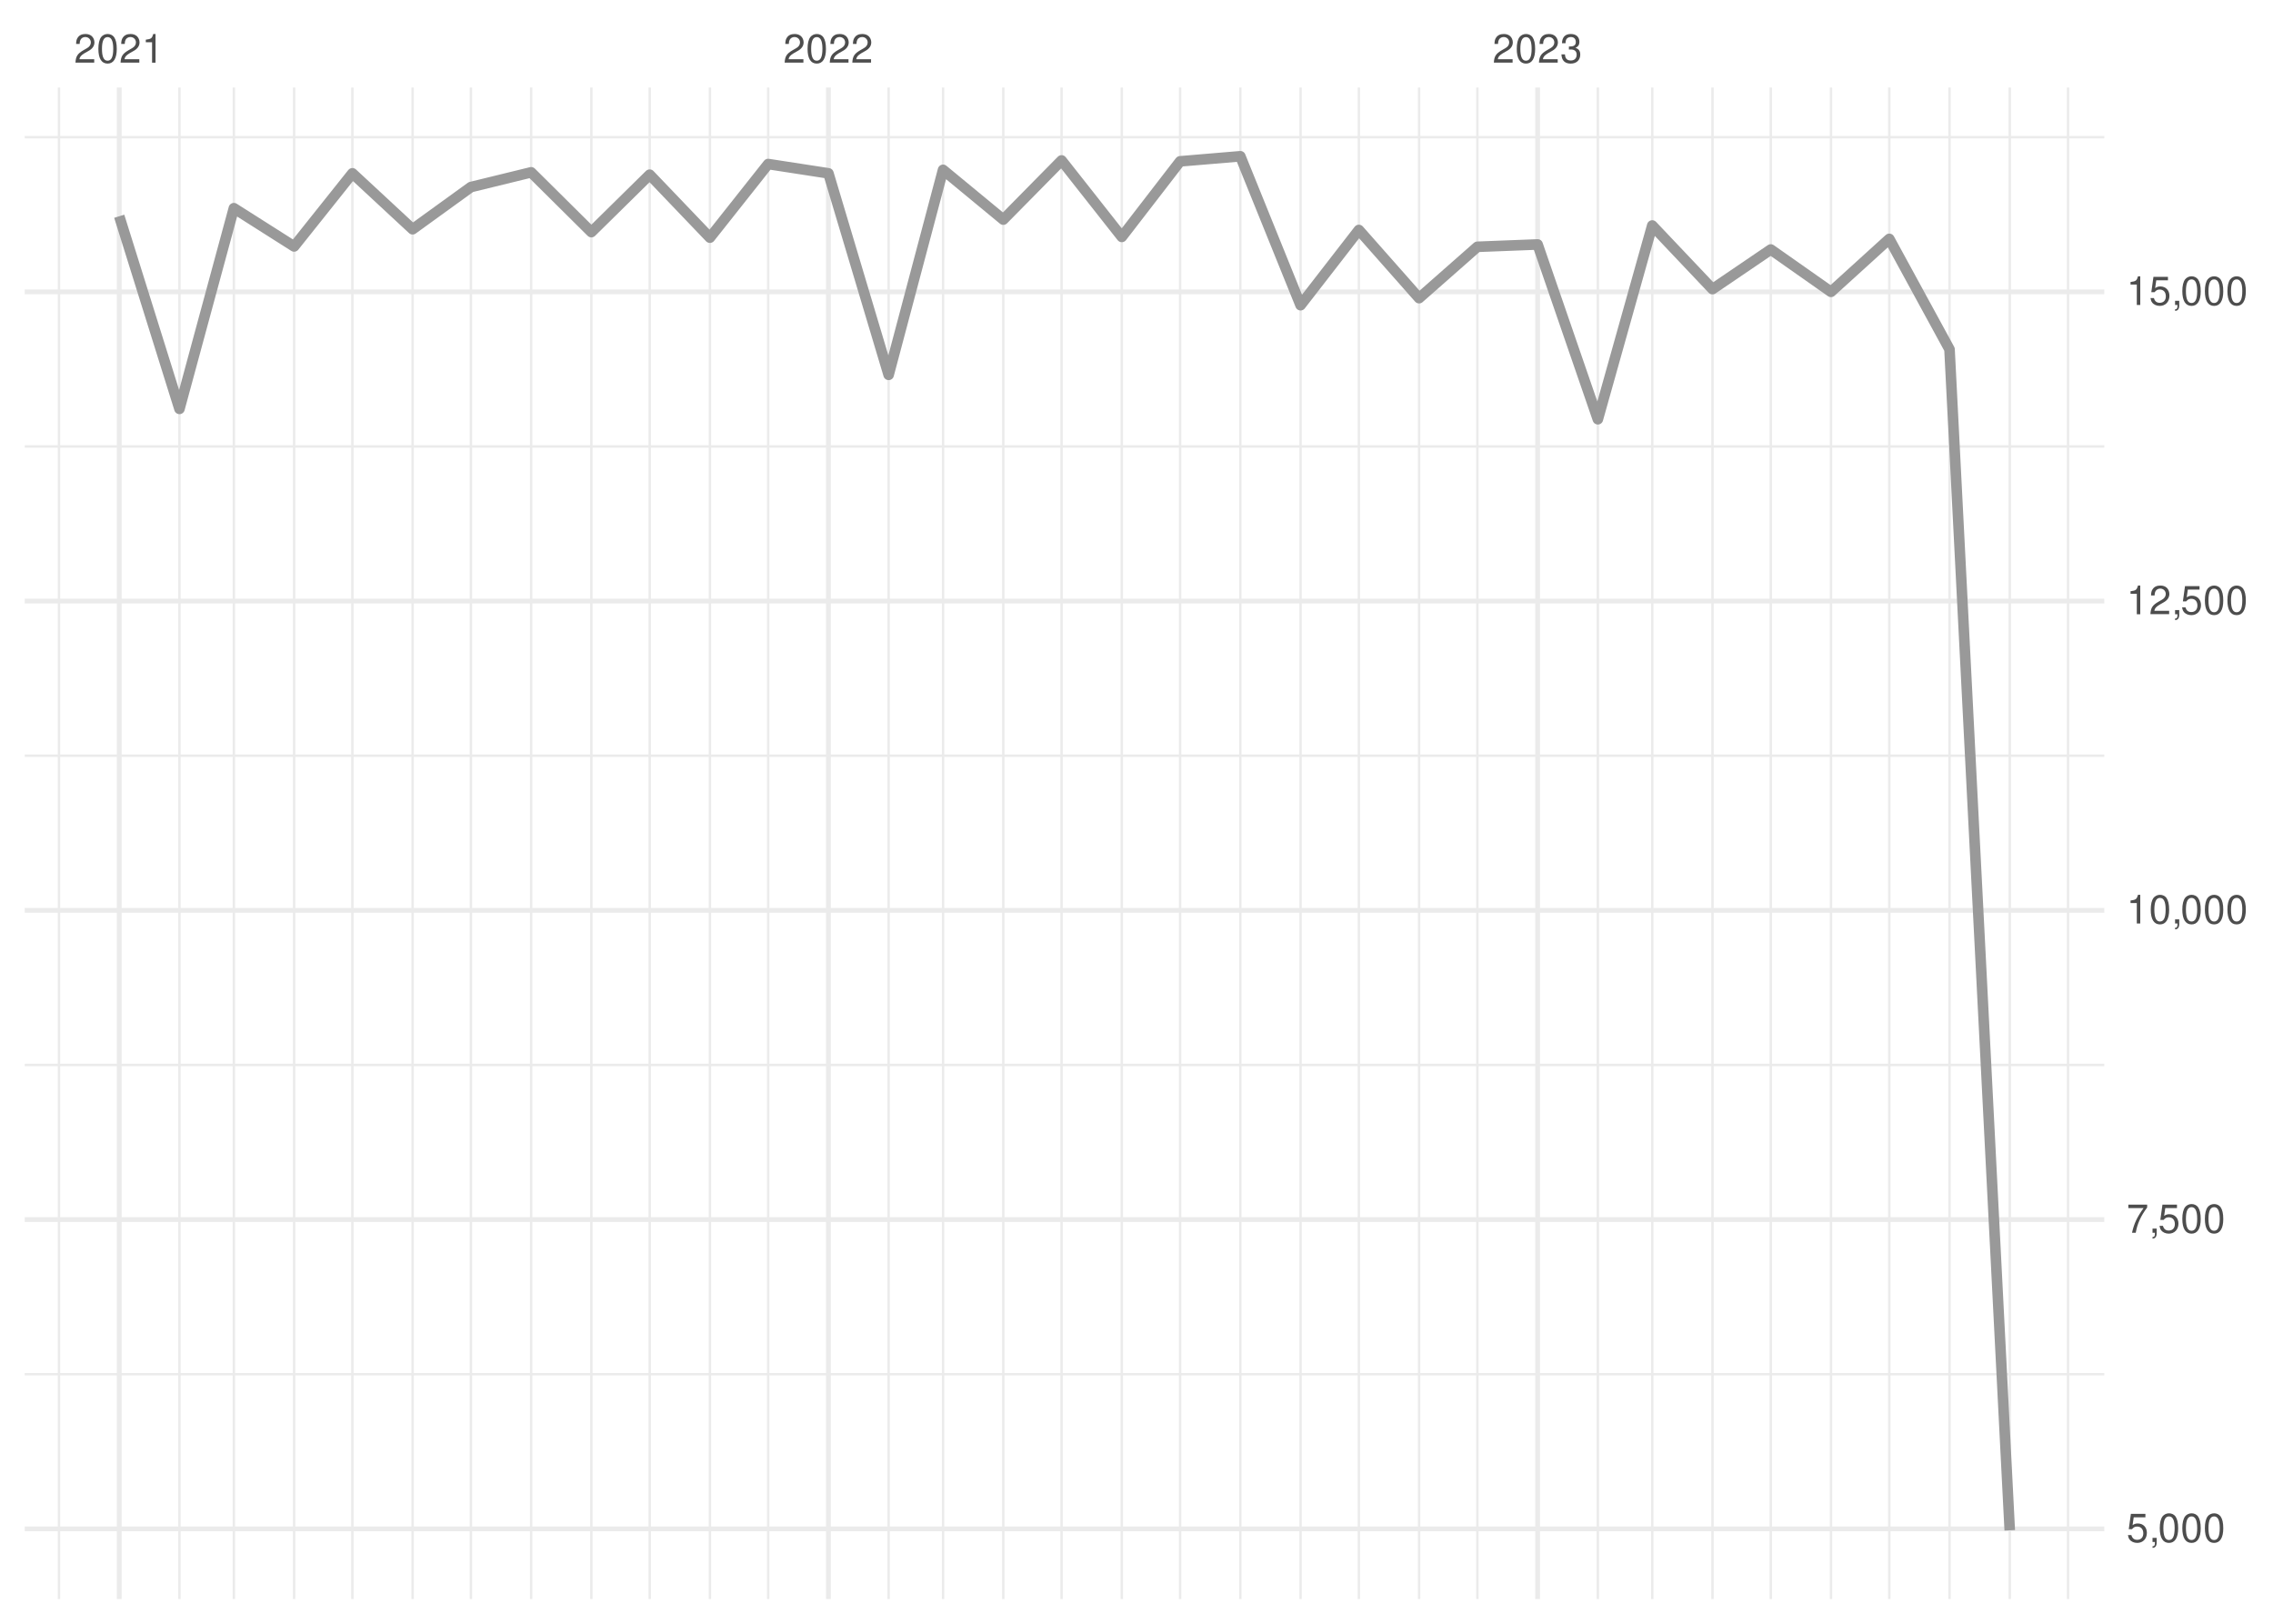
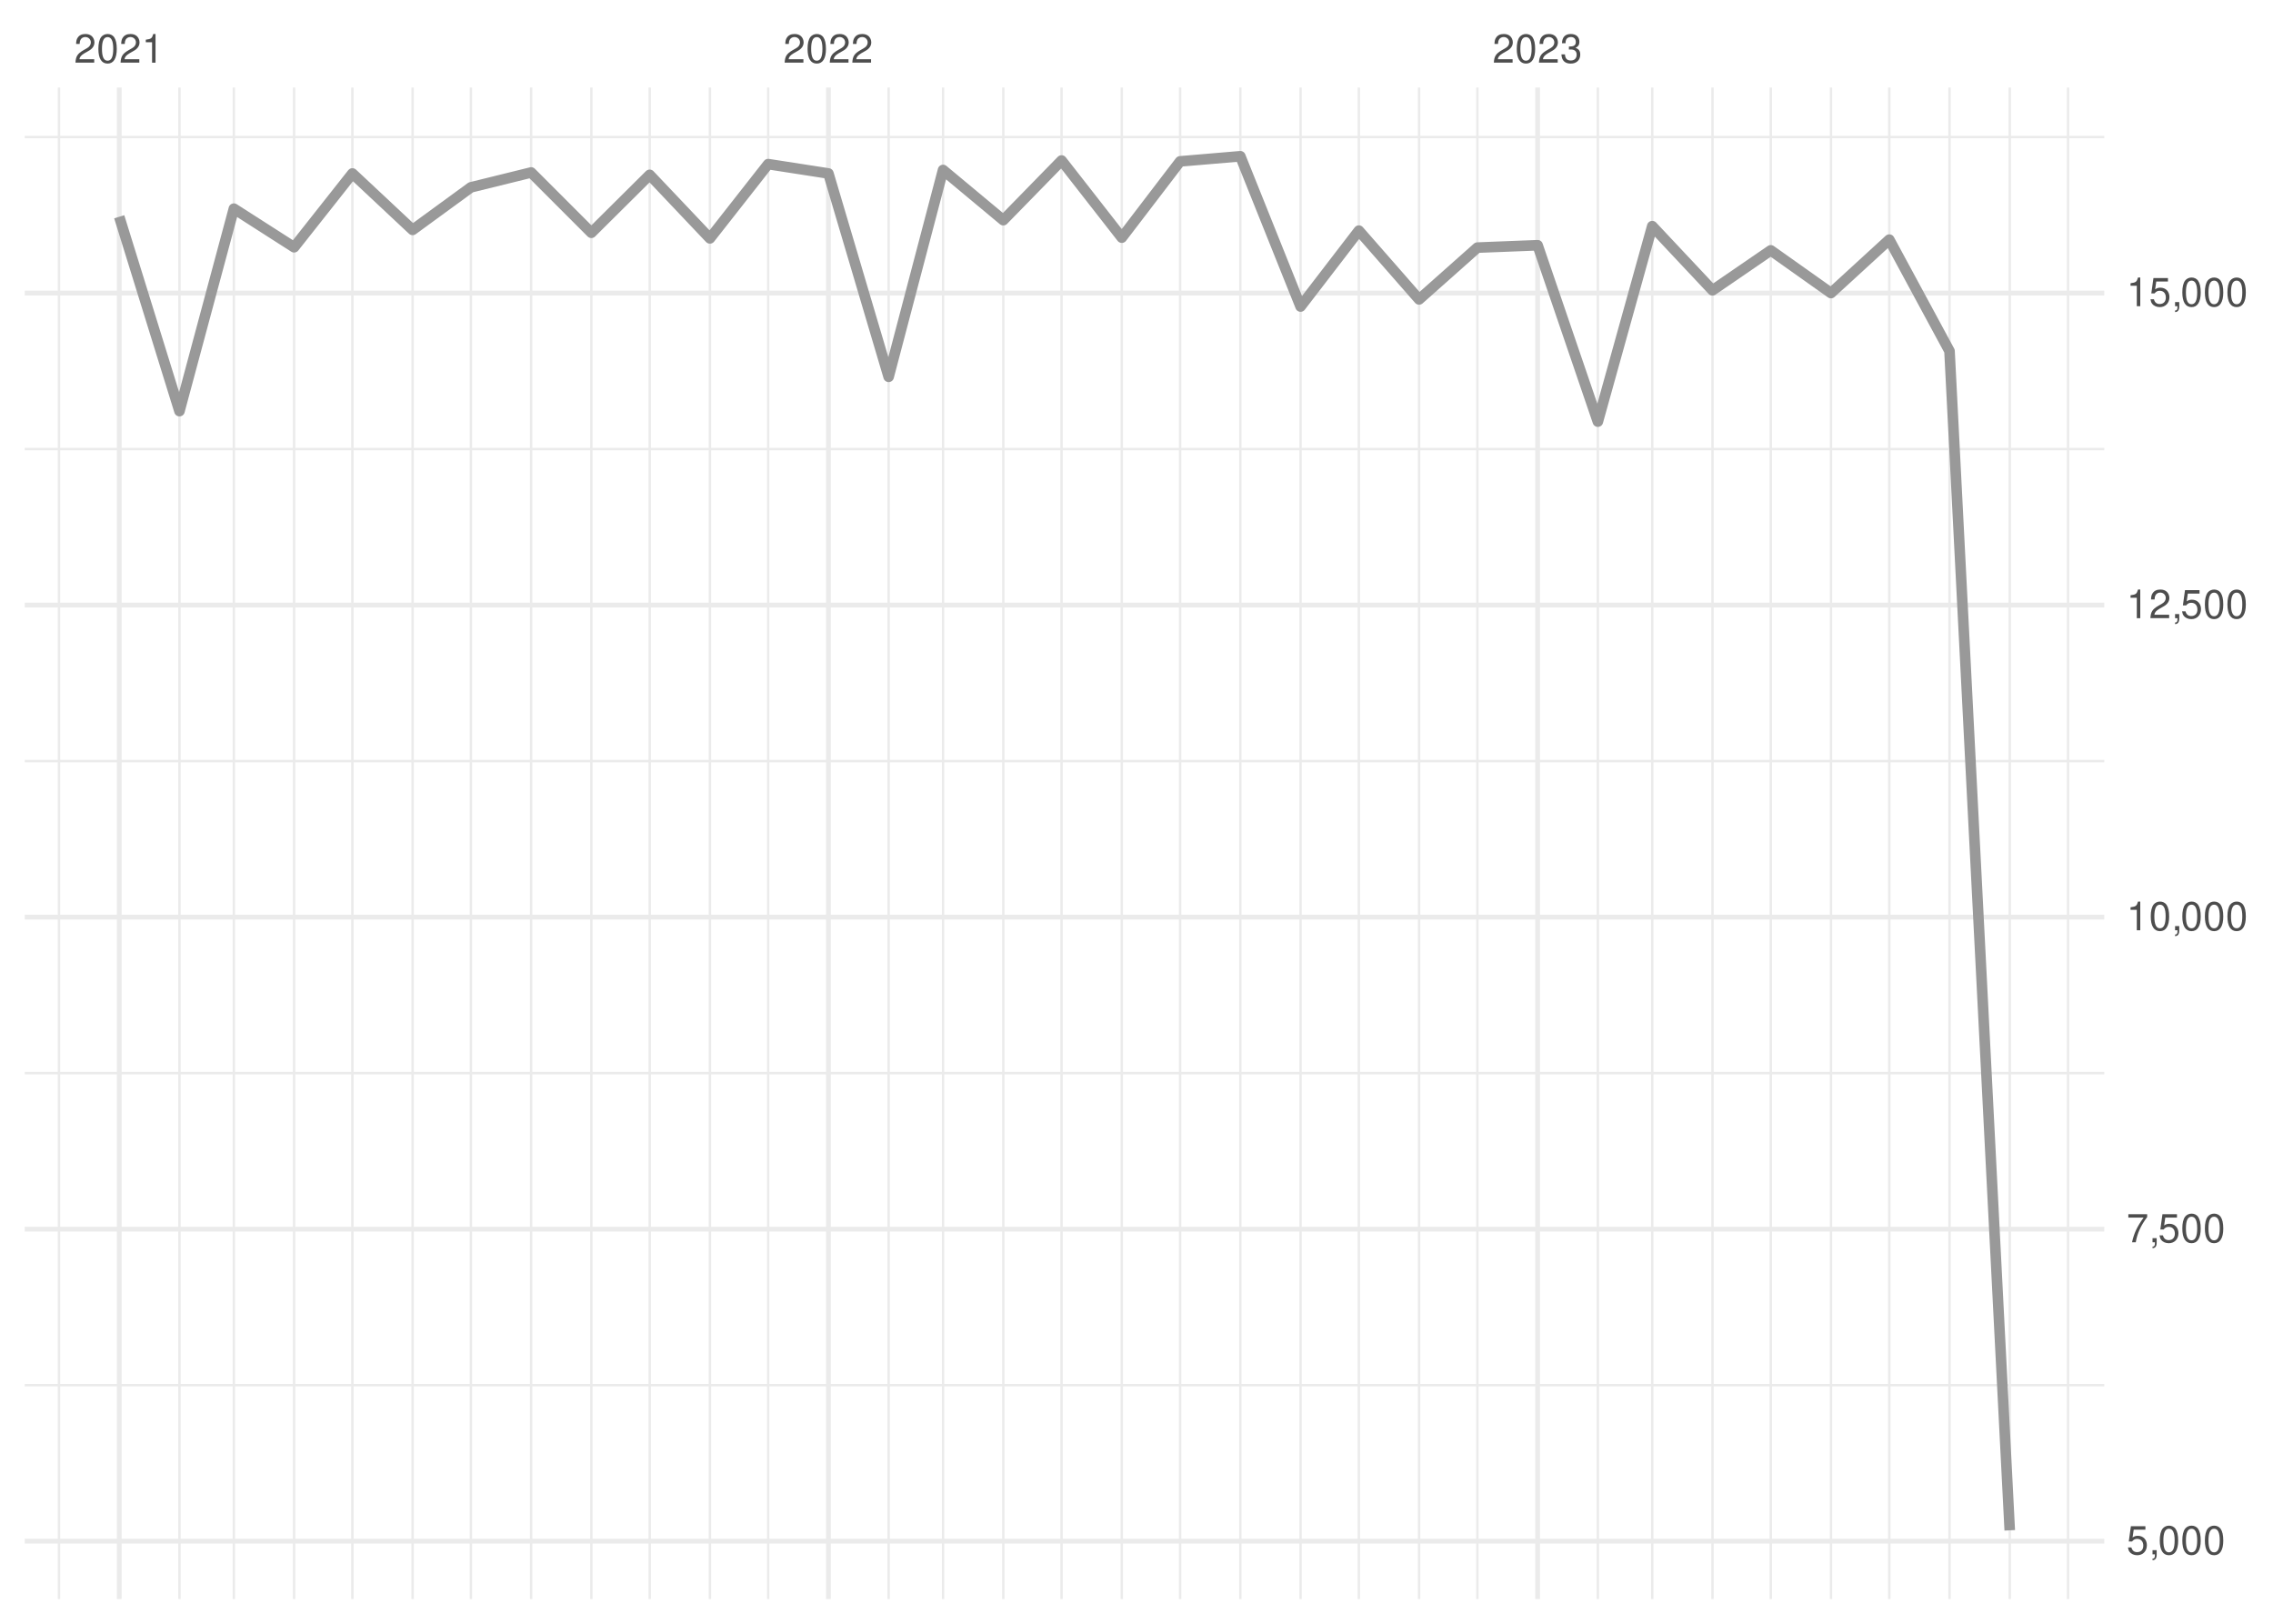
<svg xmlns="http://www.w3.org/2000/svg" xmlns:xlink="http://www.w3.org/1999/xlink" width="504pt" height="360pt" viewBox="0 0 504 360" version="1.1">
  <defs>
    <g>
      <symbol overflow="visible" id="glyph0-0">
        <path style="stroke:none;" d="" />
      </symbol>
      <symbol overflow="visible" id="glyph0-1">
        <path style="stroke:none;" d="M 4.453 -0.766 L 1.172 -0.766 C 1.25 -1.297 1.531 -1.625 2.297 -2.094 L 3.172 -2.594 C 4.047 -3.062 4.5 -3.719 4.5 -4.5 C 4.5 -5.031 4.281 -5.531 3.922 -5.875 C 3.547 -6.203 3.094 -6.359 2.5 -6.359 C 1.703 -6.359 1.125 -6.078 0.781 -5.531 C 0.547 -5.203 0.453 -4.797 0.438 -4.156 L 1.219 -4.156 C 1.234 -4.594 1.297 -4.844 1.406 -5.062 C 1.594 -5.438 2 -5.688 2.469 -5.688 C 3.172 -5.688 3.703 -5.172 3.703 -4.484 C 3.703 -3.969 3.406 -3.531 2.859 -3.219 L 2.047 -2.75 C 0.75 -2 0.375 -1.406 0.297 -0.016 L 4.453 -0.016 Z M 4.453 -0.766 " />
      </symbol>
      <symbol overflow="visible" id="glyph0-2">
        <path style="stroke:none;" d="M 2.422 -6.359 C 1.844 -6.359 1.312 -6.094 0.984 -5.672 C 0.578 -5.109 0.375 -4.25 0.375 -3.078 C 0.375 -0.938 1.078 0.203 2.422 0.203 C 3.734 0.203 4.453 -0.938 4.453 -3.031 C 4.453 -4.25 4.266 -5.078 3.859 -5.672 C 3.531 -6.109 3.016 -6.359 2.422 -6.359 Z M 2.422 -5.672 C 3.25 -5.672 3.672 -4.828 3.672 -3.094 C 3.672 -1.281 3.266 -0.438 2.406 -0.438 C 1.578 -0.438 1.172 -1.312 1.172 -3.062 C 1.172 -4.828 1.578 -5.672 2.422 -5.672 Z M 2.422 -5.672 " />
      </symbol>
      <symbol overflow="visible" id="glyph0-3">
        <path style="stroke:none;" d="M 2.281 -4.531 L 2.281 0 L 3.047 0 L 3.047 -6.359 L 2.547 -6.359 C 2.266 -5.391 2.094 -5.25 0.891 -5.094 L 0.891 -4.531 Z M 2.281 -4.531 " />
      </symbol>
      <symbol overflow="visible" id="glyph0-4">
        <path style="stroke:none;" d="M 1.938 -2.922 L 2.359 -2.922 C 3.203 -2.922 3.656 -2.531 3.656 -1.766 C 3.656 -0.969 3.172 -0.484 2.375 -0.484 C 1.516 -0.484 1.109 -0.922 1.062 -1.844 L 0.281 -1.844 C 0.312 -1.344 0.406 -1 0.547 -0.719 C 0.875 -0.109 1.484 0.203 2.344 0.203 C 3.625 0.203 4.453 -0.578 4.453 -1.781 C 4.453 -2.594 4.141 -3.031 3.391 -3.297 C 3.969 -3.531 4.266 -3.969 4.266 -4.609 C 4.266 -5.703 3.547 -6.359 2.359 -6.359 C 1.109 -6.359 0.438 -5.656 0.406 -4.312 L 1.188 -4.312 C 1.203 -4.703 1.234 -4.922 1.328 -5.109 C 1.5 -5.469 1.891 -5.688 2.375 -5.688 C 3.062 -5.688 3.469 -5.266 3.469 -4.578 C 3.469 -4.141 3.312 -3.859 2.969 -3.719 C 2.766 -3.625 2.484 -3.594 1.938 -3.578 Z M 1.938 -2.922 " />
      </symbol>
      <symbol overflow="visible" id="glyph0-5">
        <path style="stroke:none;" d="M 4.188 -6.234 L 0.969 -6.234 L 0.5 -2.844 L 1.219 -2.844 C 1.578 -3.266 1.875 -3.422 2.359 -3.422 C 3.203 -3.422 3.719 -2.844 3.719 -1.922 C 3.719 -1.031 3.203 -0.484 2.359 -0.484 C 1.688 -0.484 1.266 -0.828 1.078 -1.531 L 0.312 -1.531 C 0.406 -1.016 0.5 -0.781 0.688 -0.547 C 1.031 -0.078 1.672 0.203 2.375 0.203 C 3.641 0.203 4.516 -0.719 4.516 -2.031 C 4.516 -3.266 3.688 -4.109 2.5 -4.109 C 2.062 -4.109 1.703 -4 1.344 -3.734 L 1.594 -5.469 L 4.188 -5.469 Z M 4.188 -6.234 " />
      </symbol>
      <symbol overflow="visible" id="glyph0-6">
        <path style="stroke:none;" d="M 0.766 -0.922 L 0.766 0 L 1.297 0 L 1.297 0.156 C 1.297 0.766 1.172 0.938 0.766 0.953 L 0.766 1.297 C 1.344 1.312 1.688 0.891 1.688 0.141 L 1.688 -0.922 Z M 0.766 -0.922 " />
      </symbol>
      <symbol overflow="visible" id="glyph0-7">
        <path style="stroke:none;" d="M 4.578 -6.234 L 0.406 -6.234 L 0.406 -5.469 L 3.781 -5.469 C 2.281 -3.359 1.688 -2.047 1.219 0 L 2.047 0 C 2.391 -2 3.172 -3.719 4.578 -5.594 Z M 4.578 -6.234 " />
      </symbol>
    </g>
    <clipPath id="clip1">
-       <path d="M 5.48 304 L 466.59 304 L 466.59 305 L 5.48 305 Z M 5.48 304 " />
+       <path d="M 5.48 306 L 466.59 306 L 466.59 308 L 5.48 308 Z M 5.48 306 " />
    </clipPath>
    <clipPath id="clip2">
-       <path d="M 5.48 235 L 466.59 235 L 466.59 237 L 5.48 237 Z M 5.48 235 " />
+       <path d="M 5.48 237 L 466.59 237 L 466.59 239 L 5.48 239 Z M 5.48 237 " />
    </clipPath>
    <clipPath id="clip3">
-       <path d="M 5.48 167 L 466.59 167 L 466.59 168 L 5.48 168 Z M 5.48 167 " />
+       <path d="M 5.48 168 L 466.59 168 L 466.59 170 L 5.48 170 Z M 5.48 168 " />
    </clipPath>
    <clipPath id="clip4">
-       <path d="M 5.48 98 L 466.59 98 L 466.59 100 L 5.48 100 Z M 5.48 98 " />
+       <path d="M 5.48 99 L 466.59 99 L 466.59 100 L 5.48 100 Z M 5.48 99 " />
    </clipPath>
    <clipPath id="clip5">
      <path d="M 5.48 30 L 466.59 30 L 466.59 31 L 5.48 31 Z M 5.48 30 " />
    </clipPath>
    <clipPath id="clip6">
      <path d="M 12 19.41 L 14 19.41 L 14 354.52 L 12 354.52 Z M 12 19.41 " />
    </clipPath>
    <clipPath id="clip7">
      <path d="M 39 19.41 L 41 19.41 L 41 354.52 L 39 354.52 Z M 39 19.41 " />
    </clipPath>
    <clipPath id="clip8">
      <path d="M 51 19.41 L 53 19.41 L 53 354.52 L 51 354.52 Z M 51 19.41 " />
    </clipPath>
    <clipPath id="clip9">
      <path d="M 64 19.41 L 66 19.41 L 66 354.52 L 64 354.52 Z M 64 19.41 " />
    </clipPath>
    <clipPath id="clip10">
      <path d="M 77 19.41 L 79 19.41 L 79 354.52 L 77 354.52 Z M 77 19.41 " />
    </clipPath>
    <clipPath id="clip11">
      <path d="M 91 19.41 L 92 19.41 L 92 354.52 L 91 354.52 Z M 91 19.41 " />
    </clipPath>
    <clipPath id="clip12">
      <path d="M 104 19.41 L 105 19.41 L 105 354.52 L 104 354.52 Z M 104 19.41 " />
    </clipPath>
    <clipPath id="clip13">
      <path d="M 117 19.41 L 119 19.41 L 119 354.52 L 117 354.52 Z M 117 19.41 " />
    </clipPath>
    <clipPath id="clip14">
      <path d="M 130 19.41 L 132 19.41 L 132 354.52 L 130 354.52 Z M 130 19.41 " />
    </clipPath>
    <clipPath id="clip15">
      <path d="M 143 19.41 L 145 19.41 L 145 354.52 L 143 354.52 Z M 143 19.41 " />
    </clipPath>
    <clipPath id="clip16">
      <path d="M 157 19.41 L 158 19.41 L 158 354.52 L 157 354.52 Z M 157 19.41 " />
    </clipPath>
    <clipPath id="clip17">
      <path d="M 170 19.41 L 171 19.41 L 171 354.52 L 170 354.52 Z M 170 19.41 " />
    </clipPath>
    <clipPath id="clip18">
      <path d="M 196 19.41 L 198 19.41 L 198 354.52 L 196 354.52 Z M 196 19.41 " />
    </clipPath>
    <clipPath id="clip19">
      <path d="M 208 19.41 L 210 19.41 L 210 354.52 L 208 354.52 Z M 208 19.41 " />
    </clipPath>
    <clipPath id="clip20">
      <path d="M 222 19.41 L 223 19.41 L 223 354.52 L 222 354.52 Z M 222 19.41 " />
    </clipPath>
    <clipPath id="clip21">
      <path d="M 235 19.41 L 236 19.41 L 236 354.52 L 235 354.52 Z M 235 19.41 " />
    </clipPath>
    <clipPath id="clip22">
      <path d="M 248 19.41 L 250 19.41 L 250 354.52 L 248 354.52 Z M 248 19.41 " />
    </clipPath>
    <clipPath id="clip23">
      <path d="M 261 19.41 L 262 19.41 L 262 354.52 L 261 354.52 Z M 261 19.41 " />
    </clipPath>
    <clipPath id="clip24">
      <path d="M 274 19.41 L 276 19.41 L 276 354.52 L 274 354.52 Z M 274 19.41 " />
    </clipPath>
    <clipPath id="clip25">
      <path d="M 288 19.41 L 289 19.41 L 289 354.52 L 288 354.52 Z M 288 19.41 " />
    </clipPath>
    <clipPath id="clip26">
      <path d="M 301 19.41 L 302 19.41 L 302 354.52 L 301 354.52 Z M 301 19.41 " />
    </clipPath>
    <clipPath id="clip27">
      <path d="M 314 19.41 L 315 19.41 L 315 354.52 L 314 354.52 Z M 314 19.41 " />
    </clipPath>
    <clipPath id="clip28">
      <path d="M 327 19.41 L 328 19.41 L 328 354.52 L 327 354.52 Z M 327 19.41 " />
    </clipPath>
    <clipPath id="clip29">
      <path d="M 354 19.41 L 355 19.41 L 355 354.52 L 354 354.52 Z M 354 19.41 " />
    </clipPath>
    <clipPath id="clip30">
      <path d="M 366 19.41 L 367 19.41 L 367 354.52 L 366 354.52 Z M 366 19.41 " />
    </clipPath>
    <clipPath id="clip31">
      <path d="M 379 19.41 L 380 19.41 L 380 354.52 L 379 354.52 Z M 379 19.41 " />
    </clipPath>
    <clipPath id="clip32">
      <path d="M 392 19.41 L 393 19.41 L 393 354.52 L 392 354.52 Z M 392 19.41 " />
    </clipPath>
    <clipPath id="clip33">
      <path d="M 405 19.41 L 407 19.41 L 407 354.52 L 405 354.52 Z M 405 19.41 " />
    </clipPath>
    <clipPath id="clip34">
      <path d="M 418 19.41 L 420 19.41 L 420 354.52 L 418 354.52 Z M 418 19.41 " />
    </clipPath>
    <clipPath id="clip35">
      <path d="M 432 19.41 L 433 19.41 L 433 354.52 L 432 354.52 Z M 432 19.41 " />
    </clipPath>
    <clipPath id="clip36">
      <path d="M 445 19.41 L 446 19.41 L 446 354.52 L 445 354.52 Z M 445 19.41 " />
    </clipPath>
    <clipPath id="clip37">
      <path d="M 458 19.41 L 459 19.41 L 459 354.52 L 458 354.52 Z M 458 19.41 " />
    </clipPath>
    <clipPath id="clip38">
-       <path d="M 5.48 338 L 466.59 338 L 466.59 340 L 5.48 340 Z M 5.48 338 " />
+       <path d="M 5.48 341 L 466.59 341 L 466.59 343 L 5.48 343 Z M 5.48 341 " />
    </clipPath>
    <clipPath id="clip39">
-       <path d="M 5.48 269 L 466.59 269 L 466.59 271 L 5.48 271 Z M 5.48 269 " />
+       <path d="M 5.48 271 L 466.59 271 L 466.59 274 L 5.48 274 Z M 5.48 271 " />
    </clipPath>
    <clipPath id="clip40">
-       <path d="M 5.48 201 L 466.59 201 L 466.59 203 L 5.48 203 Z M 5.48 201 " />
+       <path d="M 5.48 202 L 466.59 202 L 466.59 204 L 5.48 204 Z M 5.48 202 " />
    </clipPath>
    <clipPath id="clip41">
-       <path d="M 5.48 132 L 466.59 132 L 466.59 134 L 5.48 134 Z M 5.48 132 " />
+       <path d="M 5.48 133 L 466.59 133 L 466.59 135 L 5.48 135 Z M 5.48 133 " />
    </clipPath>
    <clipPath id="clip42">
      <path d="M 5.48 64 L 466.59 64 L 466.59 66 L 5.48 66 Z M 5.48 64 " />
    </clipPath>
    <clipPath id="clip43">
      <path d="M 25 19.41 L 27 19.41 L 27 354.52 L 25 354.52 Z M 25 19.41 " />
    </clipPath>
    <clipPath id="clip44">
      <path d="M 183 19.41 L 185 19.41 L 185 354.52 L 183 354.52 Z M 183 19.41 " />
    </clipPath>
    <clipPath id="clip45">
      <path d="M 340 19.41 L 342 19.41 L 342 354.52 L 340 354.52 Z M 340 19.41 " />
    </clipPath>
  </defs>
  <g id="surface26">
    <rect x="0" y="0" width="504" height="360" style="fill:rgb(100%,100%,100%);fill-opacity:1;stroke:none;" />
    <g clip-path="url(#clip1)" clip-rule="nonzero">
-       <path style="fill:none;stroke-width:0.533;stroke-linecap:butt;stroke-linejoin:round;stroke:rgb(92.157%,92.157%,92.157%);stroke-opacity:1;stroke-miterlimit:10;" d="M 5.48 304.676 L 466.59 304.676 " />
+       <path style="fill:none;stroke-width:0.533;stroke-linecap:butt;stroke-linejoin:round;stroke:rgb(92.157%,92.157%,92.157%);stroke-opacity:1;stroke-miterlimit:10;" d="M 5.48 307.105 L 466.59 307.105 " />
    </g>
    <g clip-path="url(#clip2)" clip-rule="nonzero">
-       <path style="fill:none;stroke-width:0.533;stroke-linecap:butt;stroke-linejoin:round;stroke:rgb(92.157%,92.157%,92.157%);stroke-opacity:1;stroke-miterlimit:10;" d="M 5.48 236.113 L 466.59 236.113 " />
+       <path style="fill:none;stroke-width:0.533;stroke-linecap:butt;stroke-linejoin:round;stroke:rgb(92.157%,92.157%,92.157%);stroke-opacity:1;stroke-miterlimit:10;" d="M 5.48 237.926 L 466.59 237.926 " />
    </g>
    <g clip-path="url(#clip3)" clip-rule="nonzero">
-       <path style="fill:none;stroke-width:0.533;stroke-linecap:butt;stroke-linejoin:round;stroke:rgb(92.157%,92.157%,92.157%);stroke-opacity:1;stroke-miterlimit:10;" d="M 5.48 167.547 L 466.59 167.547 " />
+       <path style="fill:none;stroke-width:0.533;stroke-linecap:butt;stroke-linejoin:round;stroke:rgb(92.157%,92.157%,92.157%);stroke-opacity:1;stroke-miterlimit:10;" d="M 5.48 168.742 L 466.59 168.742 " />
    </g>
    <g clip-path="url(#clip4)" clip-rule="nonzero">
-       <path style="fill:none;stroke-width:0.533;stroke-linecap:butt;stroke-linejoin:round;stroke:rgb(92.157%,92.157%,92.157%);stroke-opacity:1;stroke-miterlimit:10;" d="M 5.48 98.984 L 466.59 98.984 " />
+       <path style="fill:none;stroke-width:0.533;stroke-linecap:butt;stroke-linejoin:round;stroke:rgb(92.157%,92.157%,92.157%);stroke-opacity:1;stroke-miterlimit:10;" d="M 5.48 99.562 L 466.59 99.562 " />
    </g>
    <g clip-path="url(#clip5)" clip-rule="nonzero">
-       <path style="fill:none;stroke-width:0.533;stroke-linecap:butt;stroke-linejoin:round;stroke:rgb(92.157%,92.157%,92.157%);stroke-opacity:1;stroke-miterlimit:10;" d="M 5.48 30.418 L 466.59 30.418 " />
+       <path style="fill:none;stroke-width:0.533;stroke-linecap:butt;stroke-linejoin:round;stroke:rgb(92.157%,92.157%,92.157%);stroke-opacity:1;stroke-miterlimit:10;" d="M 5.48 30.383 L 466.59 30.383 " />
    </g>
    <g clip-path="url(#clip6)" clip-rule="nonzero">
      <path style="fill:none;stroke-width:0.533;stroke-linecap:butt;stroke-linejoin:round;stroke:rgb(92.157%,92.157%,92.157%);stroke-opacity:1;stroke-miterlimit:10;" d="M 13.082 354.52 L 13.082 19.41 " />
    </g>
    <g clip-path="url(#clip7)" clip-rule="nonzero">
      <path style="fill:none;stroke-width:0.533;stroke-linecap:butt;stroke-linejoin:round;stroke:rgb(92.157%,92.157%,92.157%);stroke-opacity:1;stroke-miterlimit:10;" d="M 39.793 354.52 L 39.793 19.41 " />
    </g>
    <g clip-path="url(#clip8)" clip-rule="nonzero">
      <path style="fill:none;stroke-width:0.533;stroke-linecap:butt;stroke-linejoin:round;stroke:rgb(92.157%,92.157%,92.157%);stroke-opacity:1;stroke-miterlimit:10;" d="M 51.859 354.52 L 51.859 19.41 " />
    </g>
    <g clip-path="url(#clip9)" clip-rule="nonzero">
      <path style="fill:none;stroke-width:0.533;stroke-linecap:butt;stroke-linejoin:round;stroke:rgb(92.157%,92.157%,92.157%);stroke-opacity:1;stroke-miterlimit:10;" d="M 65.215 354.52 L 65.215 19.41 " />
    </g>
    <g clip-path="url(#clip10)" clip-rule="nonzero">
      <path style="fill:none;stroke-width:0.533;stroke-linecap:butt;stroke-linejoin:round;stroke:rgb(92.157%,92.157%,92.157%);stroke-opacity:1;stroke-miterlimit:10;" d="M 78.137 354.52 L 78.137 19.41 " />
    </g>
    <g clip-path="url(#clip11)" clip-rule="nonzero">
      <path style="fill:none;stroke-width:0.533;stroke-linecap:butt;stroke-linejoin:round;stroke:rgb(92.157%,92.157%,92.157%);stroke-opacity:1;stroke-miterlimit:10;" d="M 91.492 354.52 L 91.492 19.41 " />
    </g>
    <g clip-path="url(#clip12)" clip-rule="nonzero">
      <path style="fill:none;stroke-width:0.533;stroke-linecap:butt;stroke-linejoin:round;stroke:rgb(92.157%,92.157%,92.157%);stroke-opacity:1;stroke-miterlimit:10;" d="M 104.418 354.52 L 104.418 19.41 " />
    </g>
    <g clip-path="url(#clip13)" clip-rule="nonzero">
      <path style="fill:none;stroke-width:0.533;stroke-linecap:butt;stroke-linejoin:round;stroke:rgb(92.157%,92.157%,92.157%);stroke-opacity:1;stroke-miterlimit:10;" d="M 117.773 354.52 L 117.773 19.41 " />
    </g>
    <g clip-path="url(#clip14)" clip-rule="nonzero">
      <path style="fill:none;stroke-width:0.533;stroke-linecap:butt;stroke-linejoin:round;stroke:rgb(92.157%,92.157%,92.157%);stroke-opacity:1;stroke-miterlimit:10;" d="M 131.129 354.52 L 131.129 19.41 " />
    </g>
    <g clip-path="url(#clip15)" clip-rule="nonzero">
      <path style="fill:none;stroke-width:0.533;stroke-linecap:butt;stroke-linejoin:round;stroke:rgb(92.157%,92.157%,92.157%);stroke-opacity:1;stroke-miterlimit:10;" d="M 144.055 354.52 L 144.055 19.41 " />
    </g>
    <g clip-path="url(#clip16)" clip-rule="nonzero">
      <path style="fill:none;stroke-width:0.533;stroke-linecap:butt;stroke-linejoin:round;stroke:rgb(92.157%,92.157%,92.157%);stroke-opacity:1;stroke-miterlimit:10;" d="M 157.41 354.52 L 157.41 19.41 " />
    </g>
    <g clip-path="url(#clip17)" clip-rule="nonzero">
      <path style="fill:none;stroke-width:0.533;stroke-linecap:butt;stroke-linejoin:round;stroke:rgb(92.157%,92.157%,92.157%);stroke-opacity:1;stroke-miterlimit:10;" d="M 170.332 354.52 L 170.332 19.41 " />
    </g>
    <g clip-path="url(#clip18)" clip-rule="nonzero">
      <path style="fill:none;stroke-width:0.533;stroke-linecap:butt;stroke-linejoin:round;stroke:rgb(92.157%,92.157%,92.157%);stroke-opacity:1;stroke-miterlimit:10;" d="M 197.043 354.52 L 197.043 19.41 " />
    </g>
    <g clip-path="url(#clip19)" clip-rule="nonzero">
      <path style="fill:none;stroke-width:0.533;stroke-linecap:butt;stroke-linejoin:round;stroke:rgb(92.157%,92.157%,92.157%);stroke-opacity:1;stroke-miterlimit:10;" d="M 209.109 354.52 L 209.109 19.41 " />
    </g>
    <g clip-path="url(#clip20)" clip-rule="nonzero">
      <path style="fill:none;stroke-width:0.533;stroke-linecap:butt;stroke-linejoin:round;stroke:rgb(92.157%,92.157%,92.157%);stroke-opacity:1;stroke-miterlimit:10;" d="M 222.465 354.52 L 222.465 19.41 " />
    </g>
    <g clip-path="url(#clip21)" clip-rule="nonzero">
      <path style="fill:none;stroke-width:0.533;stroke-linecap:butt;stroke-linejoin:round;stroke:rgb(92.157%,92.157%,92.157%);stroke-opacity:1;stroke-miterlimit:10;" d="M 235.387 354.52 L 235.387 19.41 " />
    </g>
    <g clip-path="url(#clip22)" clip-rule="nonzero">
      <path style="fill:none;stroke-width:0.533;stroke-linecap:butt;stroke-linejoin:round;stroke:rgb(92.157%,92.157%,92.157%);stroke-opacity:1;stroke-miterlimit:10;" d="M 248.742 354.52 L 248.742 19.41 " />
    </g>
    <g clip-path="url(#clip23)" clip-rule="nonzero">
      <path style="fill:none;stroke-width:0.533;stroke-linecap:butt;stroke-linejoin:round;stroke:rgb(92.157%,92.157%,92.157%);stroke-opacity:1;stroke-miterlimit:10;" d="M 261.668 354.52 L 261.668 19.41 " />
    </g>
    <g clip-path="url(#clip24)" clip-rule="nonzero">
      <path style="fill:none;stroke-width:0.533;stroke-linecap:butt;stroke-linejoin:round;stroke:rgb(92.157%,92.157%,92.157%);stroke-opacity:1;stroke-miterlimit:10;" d="M 275.023 354.52 L 275.023 19.41 " />
    </g>
    <g clip-path="url(#clip25)" clip-rule="nonzero">
      <path style="fill:none;stroke-width:0.533;stroke-linecap:butt;stroke-linejoin:round;stroke:rgb(92.157%,92.157%,92.157%);stroke-opacity:1;stroke-miterlimit:10;" d="M 288.379 354.52 L 288.379 19.41 " />
    </g>
    <g clip-path="url(#clip26)" clip-rule="nonzero">
      <path style="fill:none;stroke-width:0.533;stroke-linecap:butt;stroke-linejoin:round;stroke:rgb(92.157%,92.157%,92.157%);stroke-opacity:1;stroke-miterlimit:10;" d="M 301.305 354.52 L 301.305 19.41 " />
    </g>
    <g clip-path="url(#clip27)" clip-rule="nonzero">
      <path style="fill:none;stroke-width:0.533;stroke-linecap:butt;stroke-linejoin:round;stroke:rgb(92.157%,92.157%,92.157%);stroke-opacity:1;stroke-miterlimit:10;" d="M 314.66 354.52 L 314.66 19.41 " />
    </g>
    <g clip-path="url(#clip28)" clip-rule="nonzero">
      <path style="fill:none;stroke-width:0.533;stroke-linecap:butt;stroke-linejoin:round;stroke:rgb(92.157%,92.157%,92.157%);stroke-opacity:1;stroke-miterlimit:10;" d="M 327.586 354.52 L 327.586 19.41 " />
    </g>
    <g clip-path="url(#clip29)" clip-rule="nonzero">
      <path style="fill:none;stroke-width:0.533;stroke-linecap:butt;stroke-linejoin:round;stroke:rgb(92.157%,92.157%,92.157%);stroke-opacity:1;stroke-miterlimit:10;" d="M 354.297 354.52 L 354.297 19.41 " />
    </g>
    <g clip-path="url(#clip30)" clip-rule="nonzero">
      <path style="fill:none;stroke-width:0.533;stroke-linecap:butt;stroke-linejoin:round;stroke:rgb(92.157%,92.157%,92.157%);stroke-opacity:1;stroke-miterlimit:10;" d="M 366.359 354.52 L 366.359 19.41 " />
    </g>
    <g clip-path="url(#clip31)" clip-rule="nonzero">
      <path style="fill:none;stroke-width:0.533;stroke-linecap:butt;stroke-linejoin:round;stroke:rgb(92.157%,92.157%,92.157%);stroke-opacity:1;stroke-miterlimit:10;" d="M 379.715 354.52 L 379.715 19.41 " />
    </g>
    <g clip-path="url(#clip32)" clip-rule="nonzero">
      <path style="fill:none;stroke-width:0.533;stroke-linecap:butt;stroke-linejoin:round;stroke:rgb(92.157%,92.157%,92.157%);stroke-opacity:1;stroke-miterlimit:10;" d="M 392.637 354.52 L 392.637 19.41 " />
    </g>
    <g clip-path="url(#clip33)" clip-rule="nonzero">
      <path style="fill:none;stroke-width:0.533;stroke-linecap:butt;stroke-linejoin:round;stroke:rgb(92.157%,92.157%,92.157%);stroke-opacity:1;stroke-miterlimit:10;" d="M 405.992 354.52 L 405.992 19.41 " />
    </g>
    <g clip-path="url(#clip34)" clip-rule="nonzero">
      <path style="fill:none;stroke-width:0.533;stroke-linecap:butt;stroke-linejoin:round;stroke:rgb(92.157%,92.157%,92.157%);stroke-opacity:1;stroke-miterlimit:10;" d="M 418.918 354.52 L 418.918 19.41 " />
    </g>
    <g clip-path="url(#clip35)" clip-rule="nonzero">
      <path style="fill:none;stroke-width:0.533;stroke-linecap:butt;stroke-linejoin:round;stroke:rgb(92.157%,92.157%,92.157%);stroke-opacity:1;stroke-miterlimit:10;" d="M 432.273 354.52 L 432.273 19.41 " />
    </g>
    <g clip-path="url(#clip36)" clip-rule="nonzero">
      <path style="fill:none;stroke-width:0.533;stroke-linecap:butt;stroke-linejoin:round;stroke:rgb(92.157%,92.157%,92.157%);stroke-opacity:1;stroke-miterlimit:10;" d="M 445.629 354.52 L 445.629 19.41 " />
    </g>
    <g clip-path="url(#clip37)" clip-rule="nonzero">
      <path style="fill:none;stroke-width:0.533;stroke-linecap:butt;stroke-linejoin:round;stroke:rgb(92.157%,92.157%,92.157%);stroke-opacity:1;stroke-miterlimit:10;" d="M 458.555 354.52 L 458.555 19.41 " />
    </g>
    <g clip-path="url(#clip38)" clip-rule="nonzero">
-       <path style="fill:none;stroke-width:1.067;stroke-linecap:butt;stroke-linejoin:round;stroke:rgb(92.157%,92.157%,92.157%);stroke-opacity:1;stroke-miterlimit:10;" d="M 5.48 338.961 L 466.59 338.961 " />
+       <path style="fill:none;stroke-width:1.067;stroke-linecap:butt;stroke-linejoin:round;stroke:rgb(92.157%,92.157%,92.157%);stroke-opacity:1;stroke-miterlimit:10;" d="M 5.48 341.695 L 466.59 341.695 " />
    </g>
    <g clip-path="url(#clip39)" clip-rule="nonzero">
-       <path style="fill:none;stroke-width:1.067;stroke-linecap:butt;stroke-linejoin:round;stroke:rgb(92.157%,92.157%,92.157%);stroke-opacity:1;stroke-miterlimit:10;" d="M 5.48 270.395 L 466.59 270.395 " />
+       <path style="fill:none;stroke-width:1.067;stroke-linecap:butt;stroke-linejoin:round;stroke:rgb(92.157%,92.157%,92.157%);stroke-opacity:1;stroke-miterlimit:10;" d="M 5.48 272.516 L 466.59 272.516 " />
    </g>
    <g clip-path="url(#clip40)" clip-rule="nonzero">
-       <path style="fill:none;stroke-width:1.067;stroke-linecap:butt;stroke-linejoin:round;stroke:rgb(92.157%,92.157%,92.157%);stroke-opacity:1;stroke-miterlimit:10;" d="M 5.48 201.832 L 466.59 201.832 " />
+       <path style="fill:none;stroke-width:1.067;stroke-linecap:butt;stroke-linejoin:round;stroke:rgb(92.157%,92.157%,92.157%);stroke-opacity:1;stroke-miterlimit:10;" d="M 5.48 203.332 L 466.59 203.332 " />
    </g>
    <g clip-path="url(#clip41)" clip-rule="nonzero">
-       <path style="fill:none;stroke-width:1.067;stroke-linecap:butt;stroke-linejoin:round;stroke:rgb(92.157%,92.157%,92.157%);stroke-opacity:1;stroke-miterlimit:10;" d="M 5.48 133.266 L 466.59 133.266 " />
+       <path style="fill:none;stroke-width:1.067;stroke-linecap:butt;stroke-linejoin:round;stroke:rgb(92.157%,92.157%,92.157%);stroke-opacity:1;stroke-miterlimit:10;" d="M 5.48 134.152 L 466.59 134.152 " />
    </g>
    <g clip-path="url(#clip42)" clip-rule="nonzero">
-       <path style="fill:none;stroke-width:1.067;stroke-linecap:butt;stroke-linejoin:round;stroke:rgb(92.157%,92.157%,92.157%);stroke-opacity:1;stroke-miterlimit:10;" d="M 5.48 64.703 L 466.59 64.703 " />
+       <path style="fill:none;stroke-width:1.067;stroke-linecap:butt;stroke-linejoin:round;stroke:rgb(92.157%,92.157%,92.157%);stroke-opacity:1;stroke-miterlimit:10;" d="M 5.48 64.973 L 466.59 64.973 " />
    </g>
    <g clip-path="url(#clip43)" clip-rule="nonzero">
      <path style="fill:none;stroke-width:1.067;stroke-linecap:butt;stroke-linejoin:round;stroke:rgb(92.157%,92.157%,92.157%);stroke-opacity:1;stroke-miterlimit:10;" d="M 26.438 354.52 L 26.438 19.41 " />
    </g>
    <g clip-path="url(#clip44)" clip-rule="nonzero">
      <path style="fill:none;stroke-width:1.067;stroke-linecap:butt;stroke-linejoin:round;stroke:rgb(92.157%,92.157%,92.157%);stroke-opacity:1;stroke-miterlimit:10;" d="M 183.688 354.52 L 183.688 19.41 " />
    </g>
    <g clip-path="url(#clip45)" clip-rule="nonzero">
      <path style="fill:none;stroke-width:1.067;stroke-linecap:butt;stroke-linejoin:round;stroke:rgb(92.157%,92.157%,92.157%);stroke-opacity:1;stroke-miterlimit:10;" d="M 340.941 354.52 L 340.941 19.41 " />
    </g>
-     <path style="fill:none;stroke-width:2.347;stroke-linecap:butt;stroke-linejoin:round;stroke:rgb(60%,60%,60%);stroke-opacity:1;stroke-miterlimit:10;" d="M 26.438 47.945 L 39.793 90.648 L 51.859 46.16 L 65.215 54.637 L 78.137 38.43 L 91.492 50.824 L 104.418 41.473 L 117.773 38.207 L 131.129 51.457 L 144.055 38.73 L 157.41 52.688 L 170.332 36.371 L 183.688 38.43 L 197.043 83.105 L 209.109 37.66 L 222.465 48.684 L 235.387 35.574 L 248.742 52.523 L 261.668 35.77 L 275.023 34.645 L 288.379 67.664 L 301.305 50.988 L 314.66 66.102 L 327.586 54.719 L 340.941 54.199 L 354.297 92.949 L 366.359 50 L 379.715 64.098 L 392.637 55.32 L 405.992 64.703 L 418.918 52.965 L 432.273 77.453 L 445.629 339.289 " />
+     <path style="fill:none;stroke-width:2.347;stroke-linecap:butt;stroke-linejoin:round;stroke:rgb(60%,60%,60%);stroke-opacity:1;stroke-miterlimit:10;" d="M 26.438 48.062 L 39.793 91.148 L 51.859 46.266 L 65.215 54.816 L 78.137 38.461 L 91.492 50.969 L 104.418 41.535 L 117.773 38.242 L 131.129 51.605 L 144.055 38.766 L 157.41 52.852 L 170.332 36.387 L 183.688 38.461 L 197.043 83.539 L 209.109 37.688 L 222.465 48.812 L 235.387 35.586 L 248.742 52.688 L 261.668 35.777 L 275.023 34.645 L 288.379 67.961 L 301.305 51.137 L 314.66 66.383 L 327.586 54.898 L 340.941 54.375 L 354.297 93.477 L 366.359 50.141 L 379.715 64.363 L 392.637 55.508 L 405.992 64.973 L 418.918 53.129 L 432.273 77.84 L 445.629 339.289 " />
    <g style="fill:rgb(30.196%,30.196%,30.196%);fill-opacity:1;">
      <use xlink:href="#glyph0-1" x="16.438" y="13.896" />
      <use xlink:href="#glyph0-2" x="21.438" y="13.896" />
      <use xlink:href="#glyph0-1" x="26.438" y="13.896" />
      <use xlink:href="#glyph0-3" x="31.438" y="13.896" />
    </g>
    <g style="fill:rgb(30.196%,30.196%,30.196%);fill-opacity:1;">
      <use xlink:href="#glyph0-1" x="173.688" y="13.896" />
      <use xlink:href="#glyph0-2" x="178.688" y="13.896" />
      <use xlink:href="#glyph0-1" x="183.688" y="13.896" />
      <use xlink:href="#glyph0-1" x="188.688" y="13.896" />
    </g>
    <g style="fill:rgb(30.196%,30.196%,30.196%);fill-opacity:1;">
      <use xlink:href="#glyph0-1" x="330.941" y="13.896" />
      <use xlink:href="#glyph0-2" x="335.941" y="13.896" />
      <use xlink:href="#glyph0-1" x="340.941" y="13.896" />
      <use xlink:href="#glyph0-4" x="345.941" y="13.896" />
    </g>
    <g style="fill:rgb(30.196%,30.196%,30.196%);fill-opacity:1;">
-       <use xlink:href="#glyph0-5" x="471.52" y="341.876" />
-       <use xlink:href="#glyph0-6" x="476.52" y="341.876" />
-       <use xlink:href="#glyph0-2" x="478.52" y="341.876" />
-       <use xlink:href="#glyph0-2" x="483.52" y="341.876" />
-       <use xlink:href="#glyph0-2" x="488.52" y="341.876" />
-     </g>
-     <g style="fill:rgb(30.196%,30.196%,30.196%);fill-opacity:1;">
-       <use xlink:href="#glyph0-7" x="471.52" y="273.31" />
-       <use xlink:href="#glyph0-6" x="476.52" y="273.31" />
-       <use xlink:href="#glyph0-5" x="478.52" y="273.31" />
-       <use xlink:href="#glyph0-2" x="483.52" y="273.31" />
-       <use xlink:href="#glyph0-2" x="488.52" y="273.31" />
-     </g>
-     <g style="fill:rgb(30.196%,30.196%,30.196%);fill-opacity:1;">
-       <use xlink:href="#glyph0-3" x="471.52" y="204.747" />
-       <use xlink:href="#glyph0-2" x="476.52" y="204.747" />
-       <use xlink:href="#glyph0-6" x="481.52" y="204.747" />
-       <use xlink:href="#glyph0-2" x="483.52" y="204.747" />
-       <use xlink:href="#glyph0-2" x="488.52" y="204.747" />
-       <use xlink:href="#glyph0-2" x="493.52" y="204.747" />
-     </g>
-     <g style="fill:rgb(30.196%,30.196%,30.196%);fill-opacity:1;">
-       <use xlink:href="#glyph0-3" x="471.52" y="136.181" />
-       <use xlink:href="#glyph0-1" x="476.52" y="136.181" />
-       <use xlink:href="#glyph0-6" x="481.52" y="136.181" />
-       <use xlink:href="#glyph0-5" x="483.52" y="136.181" />
-       <use xlink:href="#glyph0-2" x="488.52" y="136.181" />
-       <use xlink:href="#glyph0-2" x="493.52" y="136.181" />
-     </g>
-     <g style="fill:rgb(30.196%,30.196%,30.196%);fill-opacity:1;">
-       <use xlink:href="#glyph0-3" x="471.52" y="67.618" />
-       <use xlink:href="#glyph0-5" x="476.52" y="67.618" />
-       <use xlink:href="#glyph0-6" x="481.52" y="67.618" />
-       <use xlink:href="#glyph0-2" x="483.52" y="67.618" />
-       <use xlink:href="#glyph0-2" x="488.52" y="67.618" />
-       <use xlink:href="#glyph0-2" x="493.52" y="67.618" />
+       <use xlink:href="#glyph0-5" x="471.52" y="344.61" />
+       <use xlink:href="#glyph0-6" x="476.52" y="344.61" />
+       <use xlink:href="#glyph0-2" x="478.52" y="344.61" />
+       <use xlink:href="#glyph0-2" x="483.52" y="344.61" />
+       <use xlink:href="#glyph0-2" x="488.52" y="344.61" />
+     </g>
+     <g style="fill:rgb(30.196%,30.196%,30.196%);fill-opacity:1;">
+       <use xlink:href="#glyph0-7" x="471.52" y="275.431" />
+       <use xlink:href="#glyph0-6" x="476.52" y="275.431" />
+       <use xlink:href="#glyph0-5" x="478.52" y="275.431" />
+       <use xlink:href="#glyph0-2" x="483.52" y="275.431" />
+       <use xlink:href="#glyph0-2" x="488.52" y="275.431" />
+     </g>
+     <g style="fill:rgb(30.196%,30.196%,30.196%);fill-opacity:1;">
+       <use xlink:href="#glyph0-3" x="471.52" y="206.247" />
+       <use xlink:href="#glyph0-2" x="476.52" y="206.247" />
+       <use xlink:href="#glyph0-6" x="481.52" y="206.247" />
+       <use xlink:href="#glyph0-2" x="483.52" y="206.247" />
+       <use xlink:href="#glyph0-2" x="488.52" y="206.247" />
+       <use xlink:href="#glyph0-2" x="493.52" y="206.247" />
+     </g>
+     <g style="fill:rgb(30.196%,30.196%,30.196%);fill-opacity:1;">
+       <use xlink:href="#glyph0-3" x="471.52" y="137.067" />
+       <use xlink:href="#glyph0-1" x="476.52" y="137.067" />
+       <use xlink:href="#glyph0-6" x="481.52" y="137.067" />
+       <use xlink:href="#glyph0-5" x="483.52" y="137.067" />
+       <use xlink:href="#glyph0-2" x="488.52" y="137.067" />
+       <use xlink:href="#glyph0-2" x="493.52" y="137.067" />
+     </g>
+     <g style="fill:rgb(30.196%,30.196%,30.196%);fill-opacity:1;">
+       <use xlink:href="#glyph0-3" x="471.52" y="67.888" />
+       <use xlink:href="#glyph0-5" x="476.52" y="67.888" />
+       <use xlink:href="#glyph0-6" x="481.52" y="67.888" />
+       <use xlink:href="#glyph0-2" x="483.52" y="67.888" />
+       <use xlink:href="#glyph0-2" x="488.52" y="67.888" />
+       <use xlink:href="#glyph0-2" x="493.52" y="67.888" />
    </g>
  </g>
</svg>
